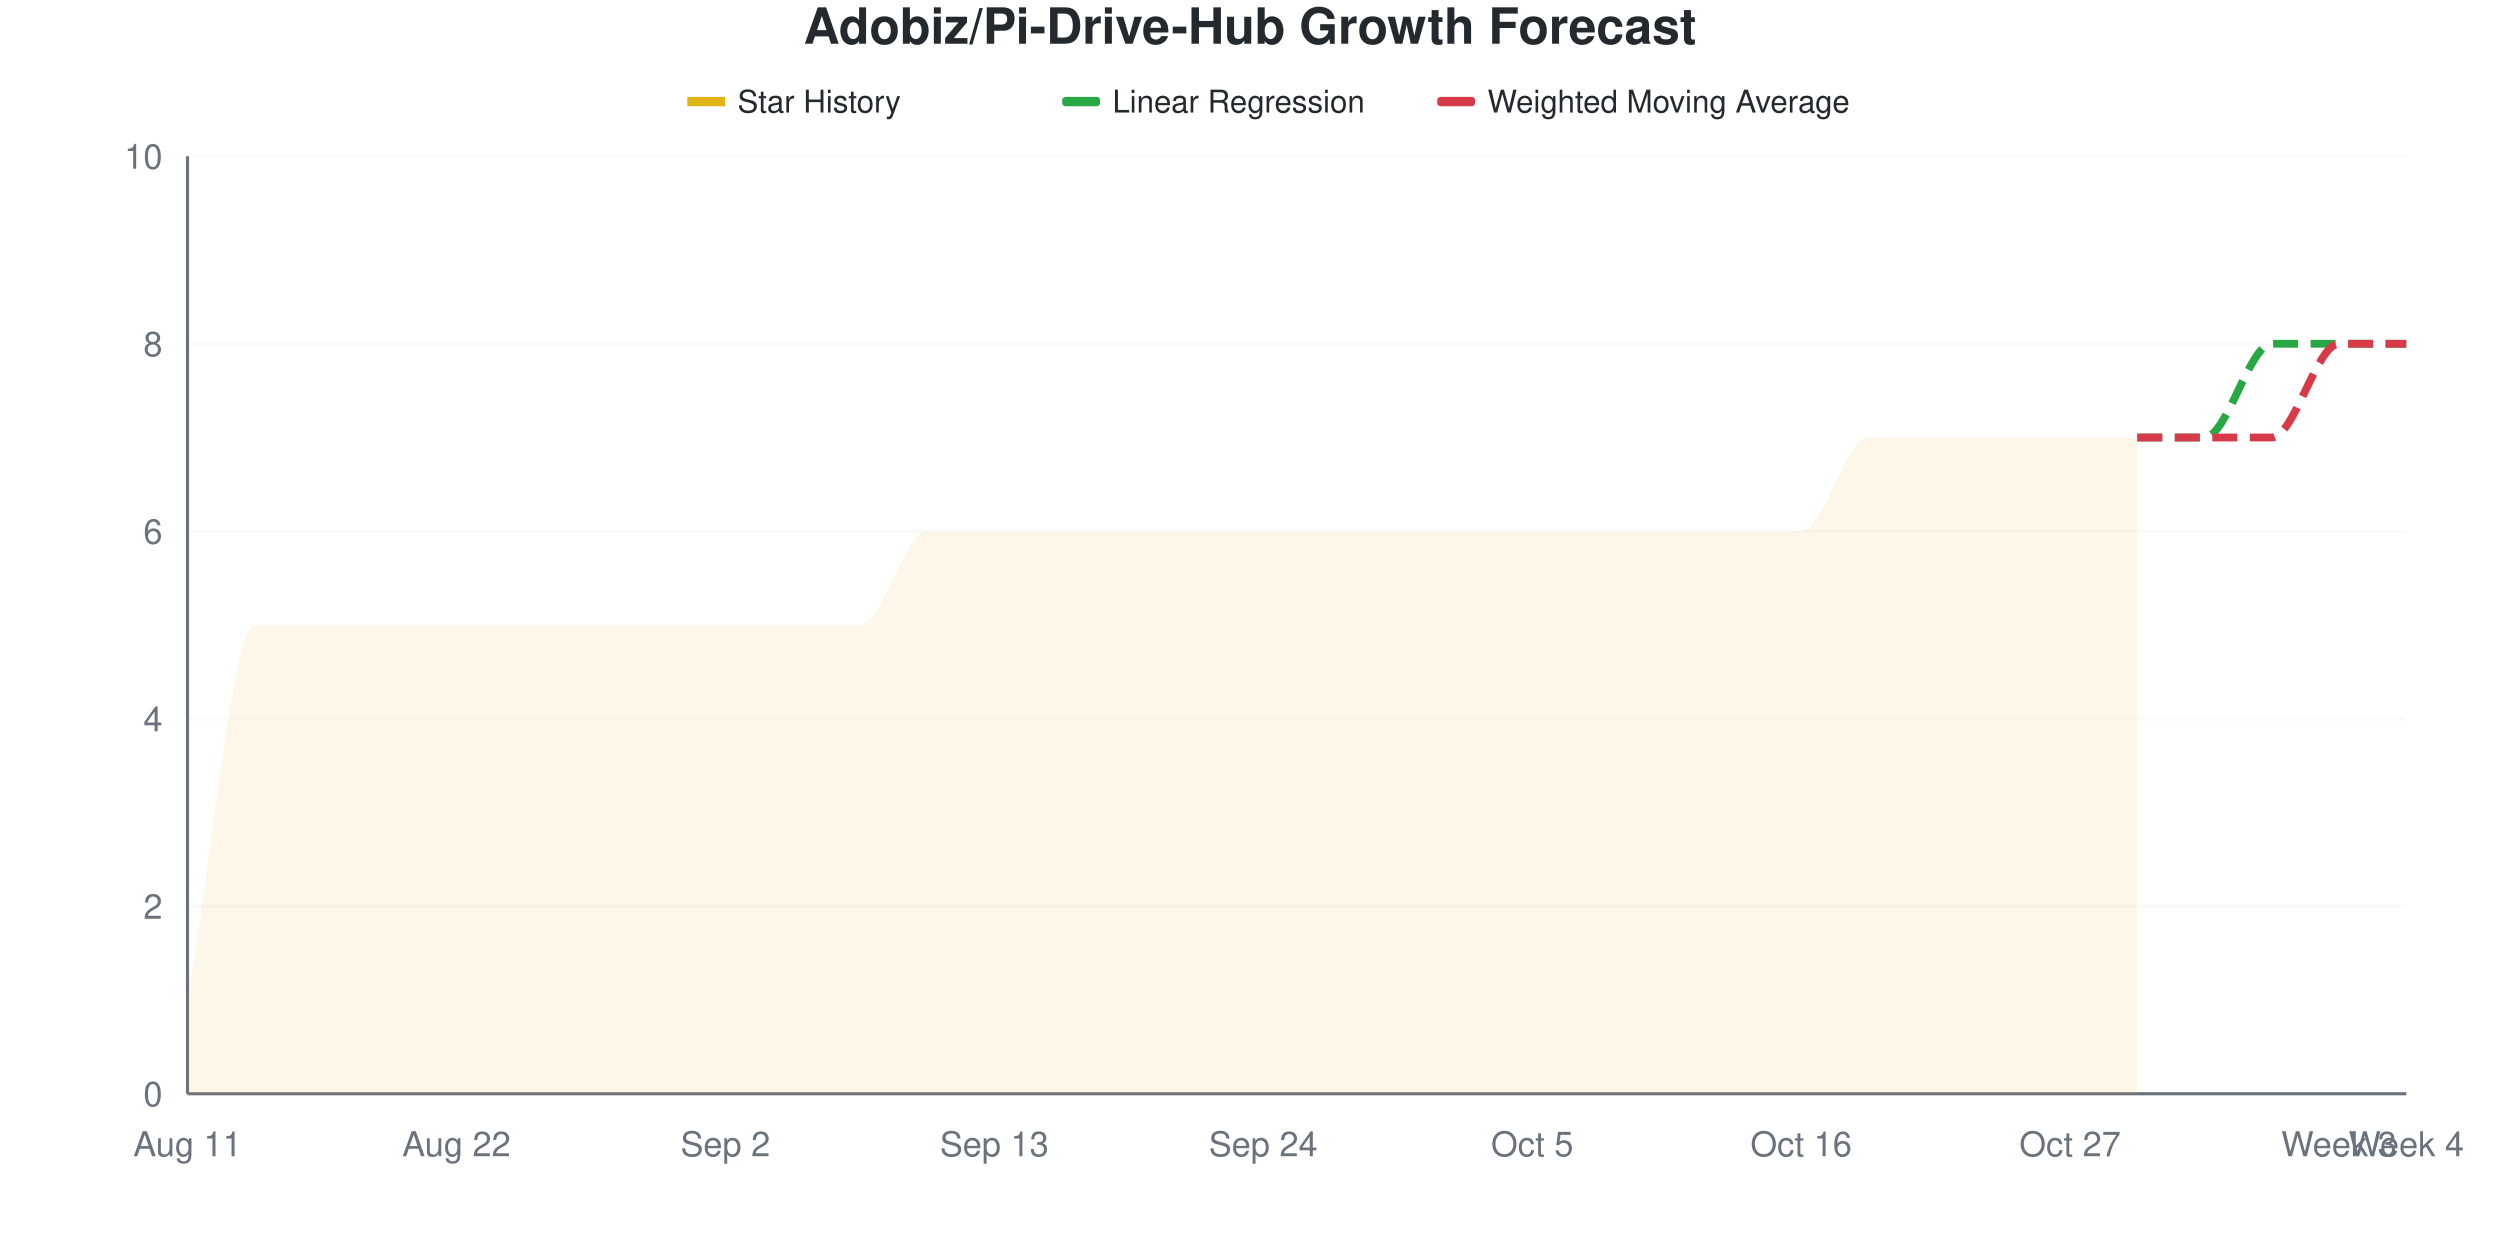
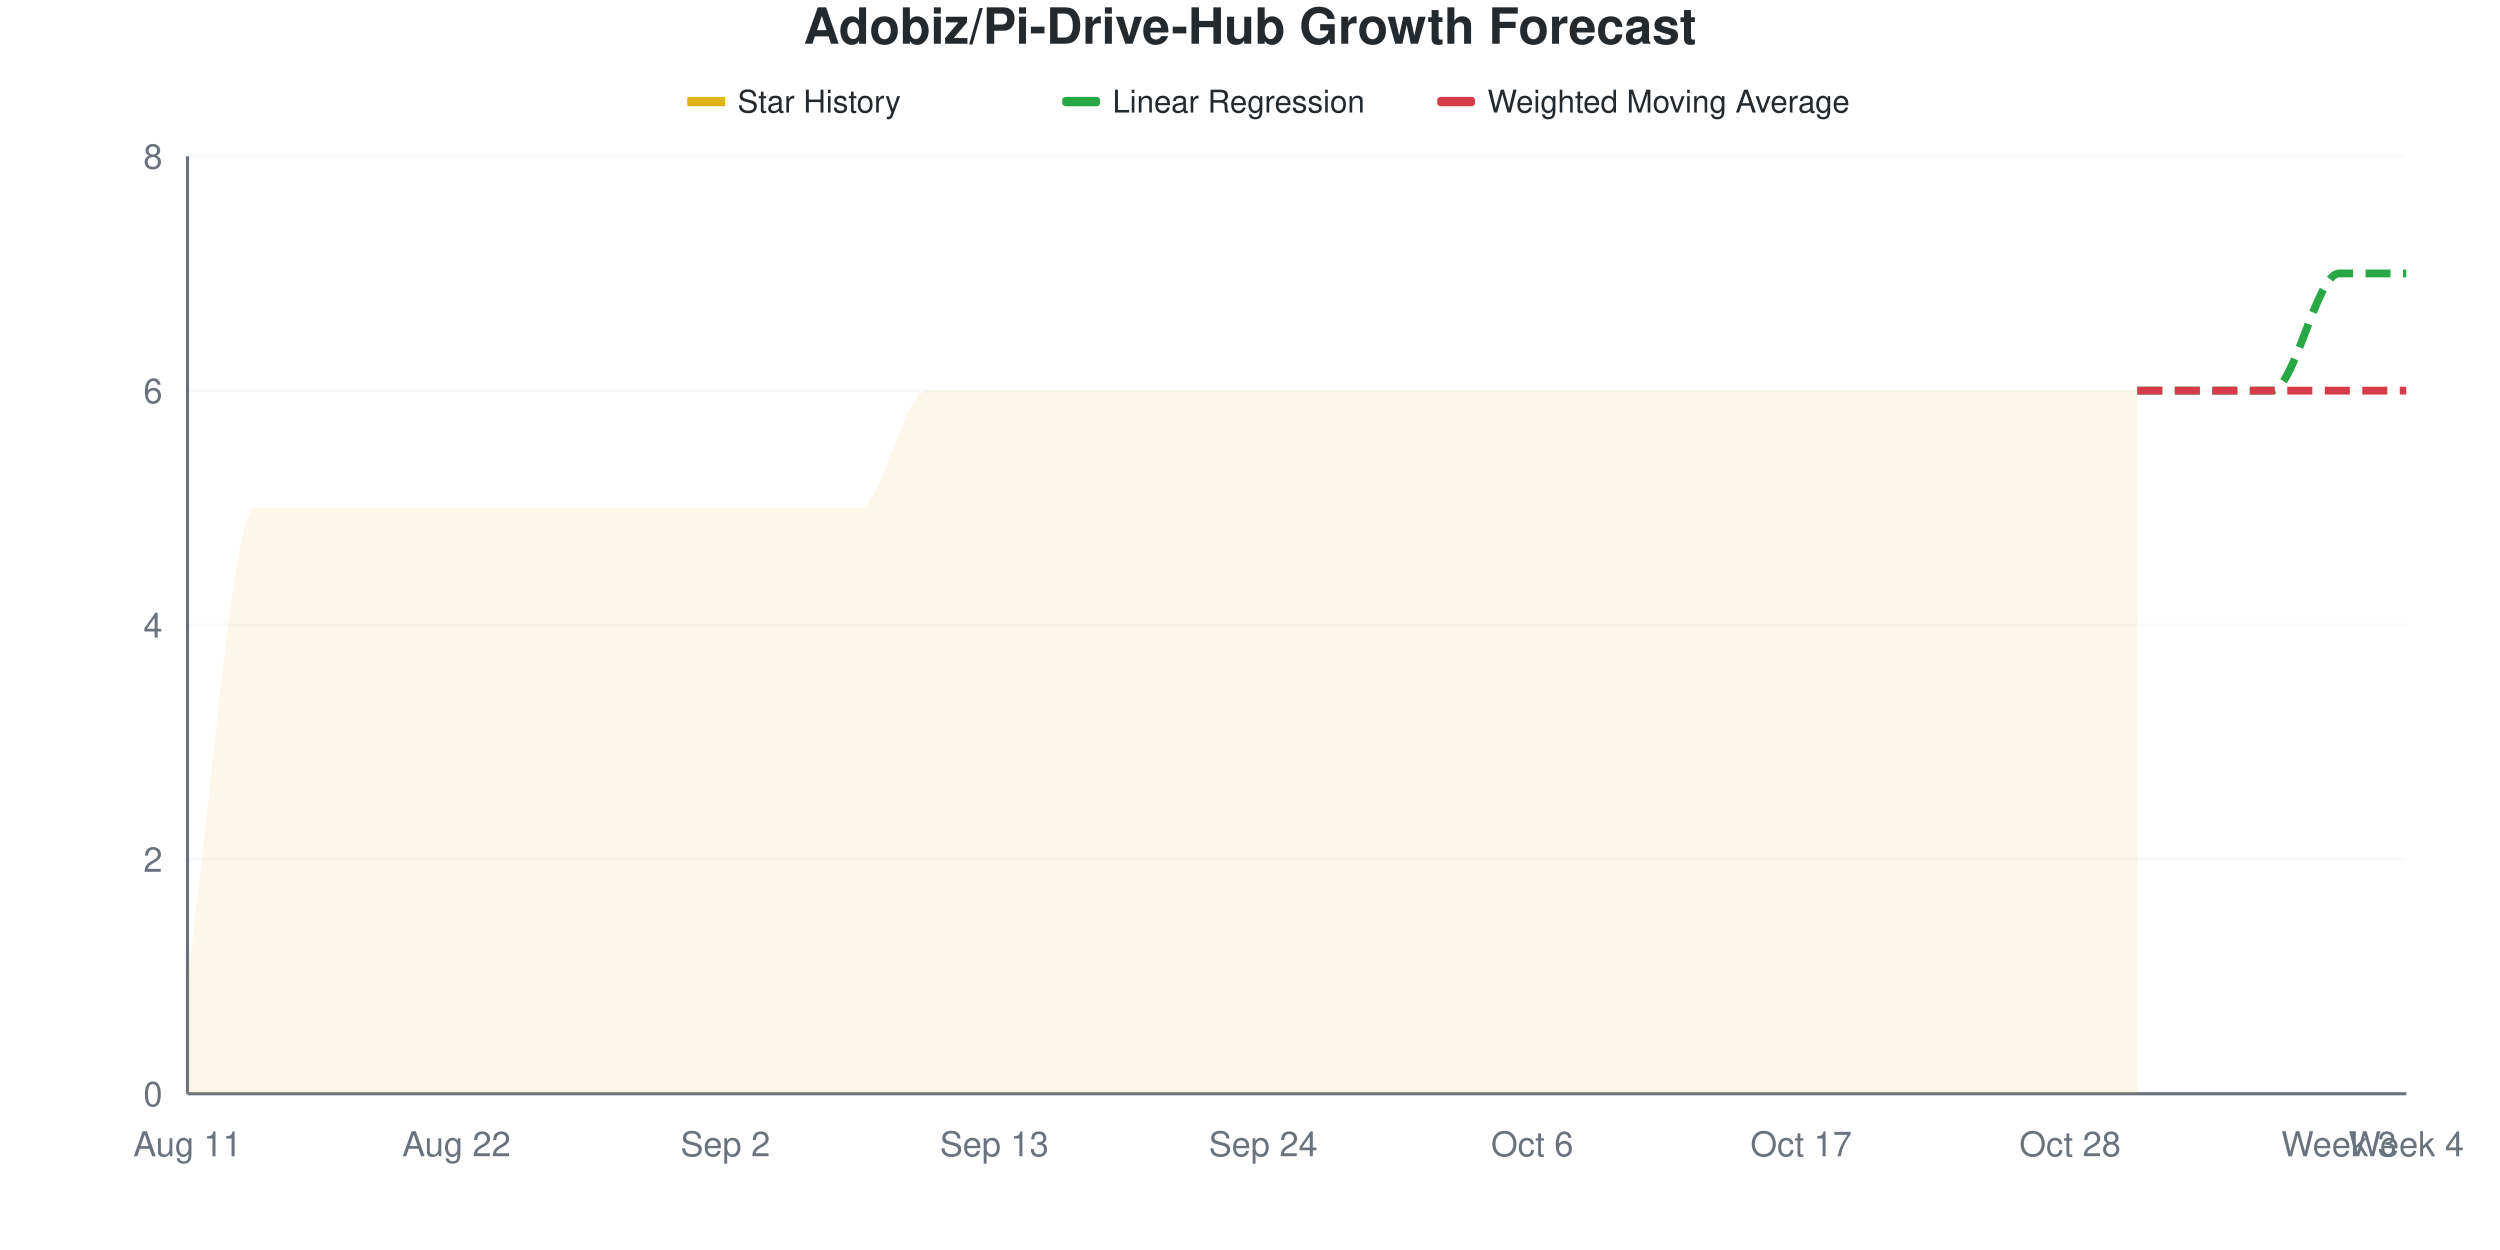
<svg xmlns="http://www.w3.org/2000/svg" viewBox="0 0 800 400" width="800" height="400">
  <style>
    @keyframes drawLine {
      to { stroke-dashoffset: 0; }
    }
    @keyframes fadeInPoint {
      from { opacity: 0; }
      to { opacity: 1; }
    }
    .data-line-0 {
-       stroke-dasharray: 1178;
-       stroke-dashoffset: 1178;
+       stroke-dasharray: 1220;
+       stroke-dashoffset: 1220;
      animation: drawLine 2s ease-out forwards;
    }
    .data-point {
      opacity: 0;
      animation: fadeInPoint 0.5s ease-out forwards;
    }
    .chart-bg { fill: #fff; }
    .chart-text { fill: #24292e; }
    .chart-muted { fill: #6a737d; }
    .chart-grid { stroke: #eee; }
    .chart-axis { stroke: #6a737d; }
    @media (prefers-color-scheme: dark) {
      .chart-bg { fill: #0d1117; }
      .chart-text { fill: #e6edf3; }
      .chart-muted { fill: #8b949e; }
      .chart-grid { stroke: #21262d; }
      .chart-axis { stroke: #8b949e; }
    }
  </style>
  <rect width="800" height="400" class="chart-bg" />
  <text x="400" y="14" text-anchor="middle" class="chart-text" font-size="16" font-weight="bold" font-family="-apple-system, BlinkMacSystemFont, 'Segoe UI', Helvetica, Arial, sans-serif">Adobiz/Pi-Drive-Hub Growth Forecast</text>
  <g class="legend">
    <rect x="220" y="31" width="12" height="3" fill="#dfb317" />
    <line x1="220" y1="32.5" x2="232" y2="32.5" stroke="#dfb317" stroke-width="2" />
    <text x="236" y="36" class="chart-text" font-size="10" font-family="-apple-system, BlinkMacSystemFont, 'Segoe UI', Helvetica, Arial, sans-serif">Star History</text>
    <rect x="340" y="31" width="12" height="3" fill="#28a745" rx="1" />
    <line x1="340" y1="32.5" x2="352" y2="32.5" stroke="#28a745" stroke-width="2" stroke-dasharray="4,2" />
    <text x="356" y="36" class="chart-text" font-size="10" font-family="-apple-system, BlinkMacSystemFont, 'Segoe UI', Helvetica, Arial, sans-serif">Linear Regression</text>
    <rect x="460" y="31" width="12" height="3" fill="#d73a49" rx="1" />
    <line x1="460" y1="32.5" x2="472" y2="32.5" stroke="#d73a49" stroke-width="2" stroke-dasharray="4,2" />
    <text x="476" y="36" class="chart-text" font-size="10" font-family="-apple-system, BlinkMacSystemFont, 'Segoe UI', Helvetica, Arial, sans-serif">Weighted Moving Average</text>
  </g>
  <g class="grid">
    <line x1="60" y1="350" x2="770" y2="350" class="chart-grid" stroke-opacity="0.3" />
    <text x="52" y="354" text-anchor="end" class="chart-muted" font-size="11" font-family="-apple-system, BlinkMacSystemFont, 'Segoe UI', Helvetica, Arial, sans-serif">0</text>
-     <line x1="60" y1="290" x2="770" y2="290" class="chart-grid" stroke-opacity="0.3" />
-     <text x="52" y="294" text-anchor="end" class="chart-muted" font-size="11" font-family="-apple-system, BlinkMacSystemFont, 'Segoe UI', Helvetica, Arial, sans-serif">2</text>
-     <line x1="60" y1="230" x2="770" y2="230" class="chart-grid" stroke-opacity="0.3" />
-     <text x="52" y="234" text-anchor="end" class="chart-muted" font-size="11" font-family="-apple-system, BlinkMacSystemFont, 'Segoe UI', Helvetica, Arial, sans-serif">4</text>
-     <line x1="60" y1="170" x2="770" y2="170" class="chart-grid" stroke-opacity="0.3" />
-     <text x="52" y="174" text-anchor="end" class="chart-muted" font-size="11" font-family="-apple-system, BlinkMacSystemFont, 'Segoe UI', Helvetica, Arial, sans-serif">6</text>
-     <line x1="60" y1="110" x2="770" y2="110" class="chart-grid" stroke-opacity="0.3" />
-     <text x="52" y="114" text-anchor="end" class="chart-muted" font-size="11" font-family="-apple-system, BlinkMacSystemFont, 'Segoe UI', Helvetica, Arial, sans-serif">8</text>
+     <line x1="60" y1="275" x2="770" y2="275" class="chart-grid" stroke-opacity="0.3" />
+     <text x="52" y="279" text-anchor="end" class="chart-muted" font-size="11" font-family="-apple-system, BlinkMacSystemFont, 'Segoe UI', Helvetica, Arial, sans-serif">2</text>
+     <line x1="60" y1="200" x2="770" y2="200" class="chart-grid" stroke-opacity="0.3" />
+     <text x="52" y="204" text-anchor="end" class="chart-muted" font-size="11" font-family="-apple-system, BlinkMacSystemFont, 'Segoe UI', Helvetica, Arial, sans-serif">4</text>
+     <line x1="60" y1="125" x2="770" y2="125" class="chart-grid" stroke-opacity="0.3" />
+     <text x="52" y="129" text-anchor="end" class="chart-muted" font-size="11" font-family="-apple-system, BlinkMacSystemFont, 'Segoe UI', Helvetica, Arial, sans-serif">6</text>
    <line x1="60" y1="50" x2="770" y2="50" class="chart-grid" stroke-opacity="0.3" />
-     <text x="52" y="54" text-anchor="end" class="chart-muted" font-size="11" font-family="-apple-system, BlinkMacSystemFont, 'Segoe UI', Helvetica, Arial, sans-serif">10</text>
+     <text x="52" y="54" text-anchor="end" class="chart-muted" font-size="11" font-family="-apple-system, BlinkMacSystemFont, 'Segoe UI', Helvetica, Arial, sans-serif">8</text>
  </g>
  <g class="milestones">
    
  </g>
  <g class="x-axis">
    <text x="60" y="370" text-anchor="middle" class="chart-muted" font-size="11" font-family="-apple-system, BlinkMacSystemFont, 'Segoe UI', Helvetica, Arial, sans-serif">Aug 11</text>
    <text x="146.061" y="370" text-anchor="middle" class="chart-muted" font-size="11" font-family="-apple-system, BlinkMacSystemFont, 'Segoe UI', Helvetica, Arial, sans-serif">Aug 22</text>
    <text x="232.121" y="370" text-anchor="middle" class="chart-muted" font-size="11" font-family="-apple-system, BlinkMacSystemFont, 'Segoe UI', Helvetica, Arial, sans-serif">Sep 2</text>
    <text x="318.182" y="370" text-anchor="middle" class="chart-muted" font-size="11" font-family="-apple-system, BlinkMacSystemFont, 'Segoe UI', Helvetica, Arial, sans-serif">Sep 13</text>
    <text x="404.242" y="370" text-anchor="middle" class="chart-muted" font-size="11" font-family="-apple-system, BlinkMacSystemFont, 'Segoe UI', Helvetica, Arial, sans-serif">Sep 24</text>
-     <text x="490.303" y="370" text-anchor="middle" class="chart-muted" font-size="11" font-family="-apple-system, BlinkMacSystemFont, 'Segoe UI', Helvetica, Arial, sans-serif">Oct 5</text>
-     <text x="576.364" y="370" text-anchor="middle" class="chart-muted" font-size="11" font-family="-apple-system, BlinkMacSystemFont, 'Segoe UI', Helvetica, Arial, sans-serif">Oct 16</text>
-     <text x="662.424" y="370" text-anchor="middle" class="chart-muted" font-size="11" font-family="-apple-system, BlinkMacSystemFont, 'Segoe UI', Helvetica, Arial, sans-serif">Oct 27</text>
+     <text x="490.303" y="370" text-anchor="middle" class="chart-muted" font-size="11" font-family="-apple-system, BlinkMacSystemFont, 'Segoe UI', Helvetica, Arial, sans-serif">Oct 6</text>
+     <text x="576.364" y="370" text-anchor="middle" class="chart-muted" font-size="11" font-family="-apple-system, BlinkMacSystemFont, 'Segoe UI', Helvetica, Arial, sans-serif">Oct 17</text>
+     <text x="662.424" y="370" text-anchor="middle" class="chart-muted" font-size="11" font-family="-apple-system, BlinkMacSystemFont, 'Segoe UI', Helvetica, Arial, sans-serif">Oct 28</text>
    <text x="748.485" y="370" text-anchor="middle" class="chart-muted" font-size="11" font-family="-apple-system, BlinkMacSystemFont, 'Segoe UI', Helvetica, Arial, sans-serif">Week 3</text>
    <text x="770" y="370" text-anchor="middle" class="chart-muted" font-size="11" font-family="-apple-system, BlinkMacSystemFont, 'Segoe UI', Helvetica, Arial, sans-serif">Week 4</text>
  </g>
  <line x1="60" y1="50" x2="60" y2="350" class="chart-axis" stroke-width="1" />
  <line x1="60" y1="350" x2="770" y2="350" class="chart-axis" stroke-width="1" />
-   <path d="M60,350 L60,320 C67.172,280 74.343,200 81.515,200 C88.687,200 95.859,200 103.03,200 C110.202,200 117.374,200 124.545,200 C131.717,200 138.889,200 146.061,200 C153.232,200 160.404,200 167.576,200 C174.747,200 181.919,200 189.091,200 C196.263,200 203.434,200 210.606,200 C217.778,200 224.949,200 232.121,200 C239.293,200 246.465,200 253.636,200 C260.808,200 267.98,200 275.152,200 C282.323,200 289.495,170 296.667,170 C303.838,170 311.01,170 318.182,170 C325.354,170 332.525,170 339.697,170 C346.869,170 354.04,170 361.212,170 C368.384,170 375.556,170 382.727,170 C389.899,170 397.071,170 404.242,170 C411.414,170 418.586,170 425.758,170 C432.929,170 440.101,170 447.273,170 C454.444,170 461.616,170 468.788,170 C475.96,170 483.131,170 490.303,170 C497.475,170 504.646,170 511.818,170 C518.99,170 526.162,170 533.333,170 C540.505,170 547.677,170 554.848,170 C562.02,170 569.192,170 576.364,170 C583.535,170 590.707,140 597.879,140 C605.051,140 612.222,140 619.394,140 C626.566,140 633.737,140 640.909,140 C648.081,140 655.253,140 662.424,140 C669.596,140 676.768,140 683.939,140 L683.939,350 L60,350 Z" fill="#dfb317" fill-opacity="0.1" />
-   <path d="M60,350 L60,320 C67.172,280 74.343,200 81.515,200 C88.687,200 95.859,200 103.03,200 C110.202,200 117.374,200 124.545,200 C131.717,200 138.889,200 146.061,200 C153.232,200 160.404,200 167.576,200 C174.747,200 181.919,200 189.091,200 C196.263,200 203.434,200 210.606,200 C217.778,200 224.949,200 232.121,200 C239.293,200 246.465,200 253.636,200 C260.808,200 267.98,200 275.152,200 C282.323,200 289.495,170 296.667,170 C303.838,170 311.01,170 318.182,170 C325.354,170 332.525,170 339.697,170 C346.869,170 354.04,170 361.212,170 C368.384,170 375.556,170 382.727,170 C389.899,170 397.071,170 404.242,170 C411.414,170 418.586,170 425.758,170 C432.929,170 440.101,170 447.273,170 C454.444,170 461.616,170 468.788,170 C475.96,170 483.131,170 490.303,170 C497.475,170 504.646,170 511.818,170 C518.99,170 526.162,170 533.333,170 C540.505,170 547.677,170 554.848,170 C562.02,170 569.192,170 576.364,170 C583.535,170 590.707,140 597.879,140 C605.051,140 612.222,140 619.394,140 C626.566,140 633.737,140 640.909,140 C648.081,140 655.253,140 662.424,140 C669.596,140 676.768,140 683.939,140" fill="none" stroke="#dfb317" stroke-width="2.5" class="data-line-0" />
-   <path d="M683.939,140 C691.111,140 698.283,140 705.455,140 C712.626,140 719.798,110 726.97,110 C734.141,110 741.313,110 748.485,110 C755.657,110 762.828,110 770,110" fill="none" stroke="#28a745" stroke-width="2.5" stroke-dasharray="8,4" />
-   <path d="M683.939,140 C691.111,140 698.283,140 705.455,140 C712.626,140 719.798,140 726.97,140 C734.141,140 741.313,110 748.485,110 C755.657,110 762.828,110 770,110" fill="none" stroke="#d73a49" stroke-width="2.5" stroke-dasharray="8,4" />
+   <path d="M60,350 L60,312.5 C67.172,262.5 74.343,162.5 81.515,162.5 C88.687,162.5 95.859,162.5 103.03,162.5 C110.202,162.5 117.374,162.5 124.545,162.5 C131.717,162.5 138.889,162.5 146.061,162.5 C153.232,162.5 160.404,162.5 167.576,162.5 C174.747,162.5 181.919,162.5 189.091,162.5 C196.263,162.5 203.434,162.5 210.606,162.5 C217.778,162.5 224.949,162.5 232.121,162.5 C239.293,162.5 246.465,162.5 253.636,162.5 C260.808,162.5 267.98,162.5 275.152,162.5 C282.323,162.5 289.495,125 296.667,125 C303.838,125 311.01,125 318.182,125 C325.354,125 332.525,125 339.697,125 C346.869,125 354.04,125 361.212,125 C368.384,125 375.556,125 382.727,125 C389.899,125 397.071,125 404.242,125 C411.414,125 418.586,125 425.758,125 C432.929,125 440.101,125 447.273,125 C454.444,125 461.616,125 468.788,125 C475.96,125 483.131,125 490.303,125 C497.475,125 504.646,125 511.818,125 C518.99,125 526.162,125 533.333,125 C540.505,125 547.677,125 554.848,125 C562.02,125 569.192,125 576.364,125 C583.535,125 590.707,125 597.879,125 C605.051,125 612.222,125 619.394,125 C626.566,125 633.737,125 640.909,125 C648.081,125 655.253,125 662.424,125 C669.596,125 676.768,125 683.939,125 L683.939,350 L60,350 Z" fill="#dfb317" fill-opacity="0.1" />
+   <path d="M60,350 L60,312.5 C67.172,262.5 74.343,162.5 81.515,162.5 C88.687,162.5 95.859,162.5 103.03,162.5 C110.202,162.5 117.374,162.5 124.545,162.5 C131.717,162.5 138.889,162.5 146.061,162.5 C153.232,162.5 160.404,162.5 167.576,162.5 C174.747,162.5 181.919,162.5 189.091,162.5 C196.263,162.5 203.434,162.5 210.606,162.5 C217.778,162.5 224.949,162.5 232.121,162.5 C239.293,162.5 246.465,162.5 253.636,162.5 C260.808,162.5 267.98,162.5 275.152,162.5 C282.323,162.5 289.495,125 296.667,125 C303.838,125 311.01,125 318.182,125 C325.354,125 332.525,125 339.697,125 C346.869,125 354.04,125 361.212,125 C368.384,125 375.556,125 382.727,125 C389.899,125 397.071,125 404.242,125 C411.414,125 418.586,125 425.758,125 C432.929,125 440.101,125 447.273,125 C454.444,125 461.616,125 468.788,125 C475.96,125 483.131,125 490.303,125 C497.475,125 504.646,125 511.818,125 C518.99,125 526.162,125 533.333,125 C540.505,125 547.677,125 554.848,125 C562.02,125 569.192,125 576.364,125 C583.535,125 590.707,125 597.879,125 C605.051,125 612.222,125 619.394,125 C626.566,125 633.737,125 640.909,125 C648.081,125 655.253,125 662.424,125 C669.596,125 676.768,125 683.939,125" fill="none" stroke="#dfb317" stroke-width="2.5" class="data-line-0" />
+   <path d="M683.939,125 C691.111,125 698.283,125 705.455,125 C712.626,125 719.798,125 726.97,125 C734.141,125 741.313,87.5 748.485,87.5 C755.657,87.5 762.828,87.5 770,87.5" fill="none" stroke="#28a745" stroke-width="2.5" stroke-dasharray="8,4" />
+   <path d="M683.939,125 C691.111,125 698.283,125 705.455,125 C712.626,125 719.798,125 726.97,125 C734.141,125 741.313,125 748.485,125 C755.657,125 762.828,125 770,125" fill="none" stroke="#d73a49" stroke-width="2.5" stroke-dasharray="8,4" />
  <g class="points">
-     <circle cx="60" cy="320" r="4" fill="#dfb317" class="data-point" style="animation-delay: 1.50s" />
-     <circle cx="81.515" cy="200" r="4" fill="#dfb317" class="data-point" style="animation-delay: 1.55s" />
-     <circle cx="103.03" cy="200" r="4" fill="#dfb317" class="data-point" style="animation-delay: 1.60s" />
-     <circle cx="124.545" cy="200" r="4" fill="#dfb317" class="data-point" style="animation-delay: 1.65s" />
-     <circle cx="146.061" cy="200" r="4" fill="#dfb317" class="data-point" style="animation-delay: 1.70s" />
-     <circle cx="167.576" cy="200" r="4" fill="#dfb317" class="data-point" style="animation-delay: 1.75s" />
-     <circle cx="189.091" cy="200" r="4" fill="#dfb317" class="data-point" style="animation-delay: 1.80s" />
-     <circle cx="210.606" cy="200" r="4" fill="#dfb317" class="data-point" style="animation-delay: 1.85s" />
-     <circle cx="232.121" cy="200" r="4" fill="#dfb317" class="data-point" style="animation-delay: 1.90s" />
-     <circle cx="253.636" cy="200" r="4" fill="#dfb317" class="data-point" style="animation-delay: 1.95s" />
-     <circle cx="275.152" cy="200" r="4" fill="#dfb317" class="data-point" style="animation-delay: 2.00s" />
-     <circle cx="296.667" cy="170" r="4" fill="#dfb317" class="data-point" style="animation-delay: 2.05s" />
-     <circle cx="318.182" cy="170" r="4" fill="#dfb317" class="data-point" style="animation-delay: 2.10s" />
-     <circle cx="339.697" cy="170" r="4" fill="#dfb317" class="data-point" style="animation-delay: 2.15s" />
-     <circle cx="361.212" cy="170" r="4" fill="#dfb317" class="data-point" style="animation-delay: 2.20s" />
-     <circle cx="382.727" cy="170" r="4" fill="#dfb317" class="data-point" style="animation-delay: 2.25s" />
-     <circle cx="404.242" cy="170" r="4" fill="#dfb317" class="data-point" style="animation-delay: 2.30s" />
-     <circle cx="425.758" cy="170" r="4" fill="#dfb317" class="data-point" style="animation-delay: 2.35s" />
-     <circle cx="447.273" cy="170" r="4" fill="#dfb317" class="data-point" style="animation-delay: 2.40s" />
-     <circle cx="468.788" cy="170" r="4" fill="#dfb317" class="data-point" style="animation-delay: 2.45s" />
-     <circle cx="490.303" cy="170" r="4" fill="#dfb317" class="data-point" style="animation-delay: 2.50s" />
-     <circle cx="511.818" cy="170" r="4" fill="#dfb317" class="data-point" style="animation-delay: 2.55s" />
-     <circle cx="533.333" cy="170" r="4" fill="#dfb317" class="data-point" style="animation-delay: 2.60s" />
-     <circle cx="554.848" cy="170" r="4" fill="#dfb317" class="data-point" style="animation-delay: 2.65s" />
-     <circle cx="576.364" cy="170" r="4" fill="#dfb317" class="data-point" style="animation-delay: 2.70s" />
-     <circle cx="597.879" cy="140" r="4" fill="#dfb317" class="data-point" style="animation-delay: 2.75s" />
-     <circle cx="619.394" cy="140" r="4" fill="#dfb317" class="data-point" style="animation-delay: 2.80s" />
-     <circle cx="640.909" cy="140" r="4" fill="#dfb317" class="data-point" style="animation-delay: 2.85s" />
-     <circle cx="662.424" cy="140" r="4" fill="#dfb317" class="data-point" style="animation-delay: 2.90s" />
-     <circle cx="683.939" cy="140" r="4" fill="#dfb317" class="data-point" style="animation-delay: 2.95s" />
+     <circle cx="60" cy="312.5" r="4" fill="#dfb317" class="data-point" style="animation-delay: 1.50s" />
+     <circle cx="81.515" cy="162.5" r="4" fill="#dfb317" class="data-point" style="animation-delay: 1.55s" />
+     <circle cx="103.03" cy="162.5" r="4" fill="#dfb317" class="data-point" style="animation-delay: 1.60s" />
+     <circle cx="124.545" cy="162.5" r="4" fill="#dfb317" class="data-point" style="animation-delay: 1.65s" />
+     <circle cx="146.061" cy="162.5" r="4" fill="#dfb317" class="data-point" style="animation-delay: 1.70s" />
+     <circle cx="167.576" cy="162.5" r="4" fill="#dfb317" class="data-point" style="animation-delay: 1.75s" />
+     <circle cx="189.091" cy="162.5" r="4" fill="#dfb317" class="data-point" style="animation-delay: 1.80s" />
+     <circle cx="210.606" cy="162.5" r="4" fill="#dfb317" class="data-point" style="animation-delay: 1.85s" />
+     <circle cx="232.121" cy="162.5" r="4" fill="#dfb317" class="data-point" style="animation-delay: 1.90s" />
+     <circle cx="253.636" cy="162.5" r="4" fill="#dfb317" class="data-point" style="animation-delay: 1.95s" />
+     <circle cx="275.152" cy="162.5" r="4" fill="#dfb317" class="data-point" style="animation-delay: 2.00s" />
+     <circle cx="296.667" cy="125" r="4" fill="#dfb317" class="data-point" style="animation-delay: 2.05s" />
+     <circle cx="318.182" cy="125" r="4" fill="#dfb317" class="data-point" style="animation-delay: 2.10s" />
+     <circle cx="339.697" cy="125" r="4" fill="#dfb317" class="data-point" style="animation-delay: 2.15s" />
+     <circle cx="361.212" cy="125" r="4" fill="#dfb317" class="data-point" style="animation-delay: 2.20s" />
+     <circle cx="382.727" cy="125" r="4" fill="#dfb317" class="data-point" style="animation-delay: 2.25s" />
+     <circle cx="404.242" cy="125" r="4" fill="#dfb317" class="data-point" style="animation-delay: 2.30s" />
+     <circle cx="425.758" cy="125" r="4" fill="#dfb317" class="data-point" style="animation-delay: 2.35s" />
+     <circle cx="447.273" cy="125" r="4" fill="#dfb317" class="data-point" style="animation-delay: 2.40s" />
+     <circle cx="468.788" cy="125" r="4" fill="#dfb317" class="data-point" style="animation-delay: 2.45s" />
+     <circle cx="490.303" cy="125" r="4" fill="#dfb317" class="data-point" style="animation-delay: 2.50s" />
+     <circle cx="511.818" cy="125" r="4" fill="#dfb317" class="data-point" style="animation-delay: 2.55s" />
+     <circle cx="533.333" cy="125" r="4" fill="#dfb317" class="data-point" style="animation-delay: 2.60s" />
+     <circle cx="554.848" cy="125" r="4" fill="#dfb317" class="data-point" style="animation-delay: 2.65s" />
+     <circle cx="576.364" cy="125" r="4" fill="#dfb317" class="data-point" style="animation-delay: 2.70s" />
+     <circle cx="597.879" cy="125" r="4" fill="#dfb317" class="data-point" style="animation-delay: 2.75s" />
+     <circle cx="619.394" cy="125" r="4" fill="#dfb317" class="data-point" style="animation-delay: 2.80s" />
+     <circle cx="640.909" cy="125" r="4" fill="#dfb317" class="data-point" style="animation-delay: 2.85s" />
+     <circle cx="662.424" cy="125" r="4" fill="#dfb317" class="data-point" style="animation-delay: 2.90s" />
+     <circle cx="683.939" cy="125" r="4" fill="#dfb317" class="data-point" style="animation-delay: 2.95s" />
  </g>
</svg>
